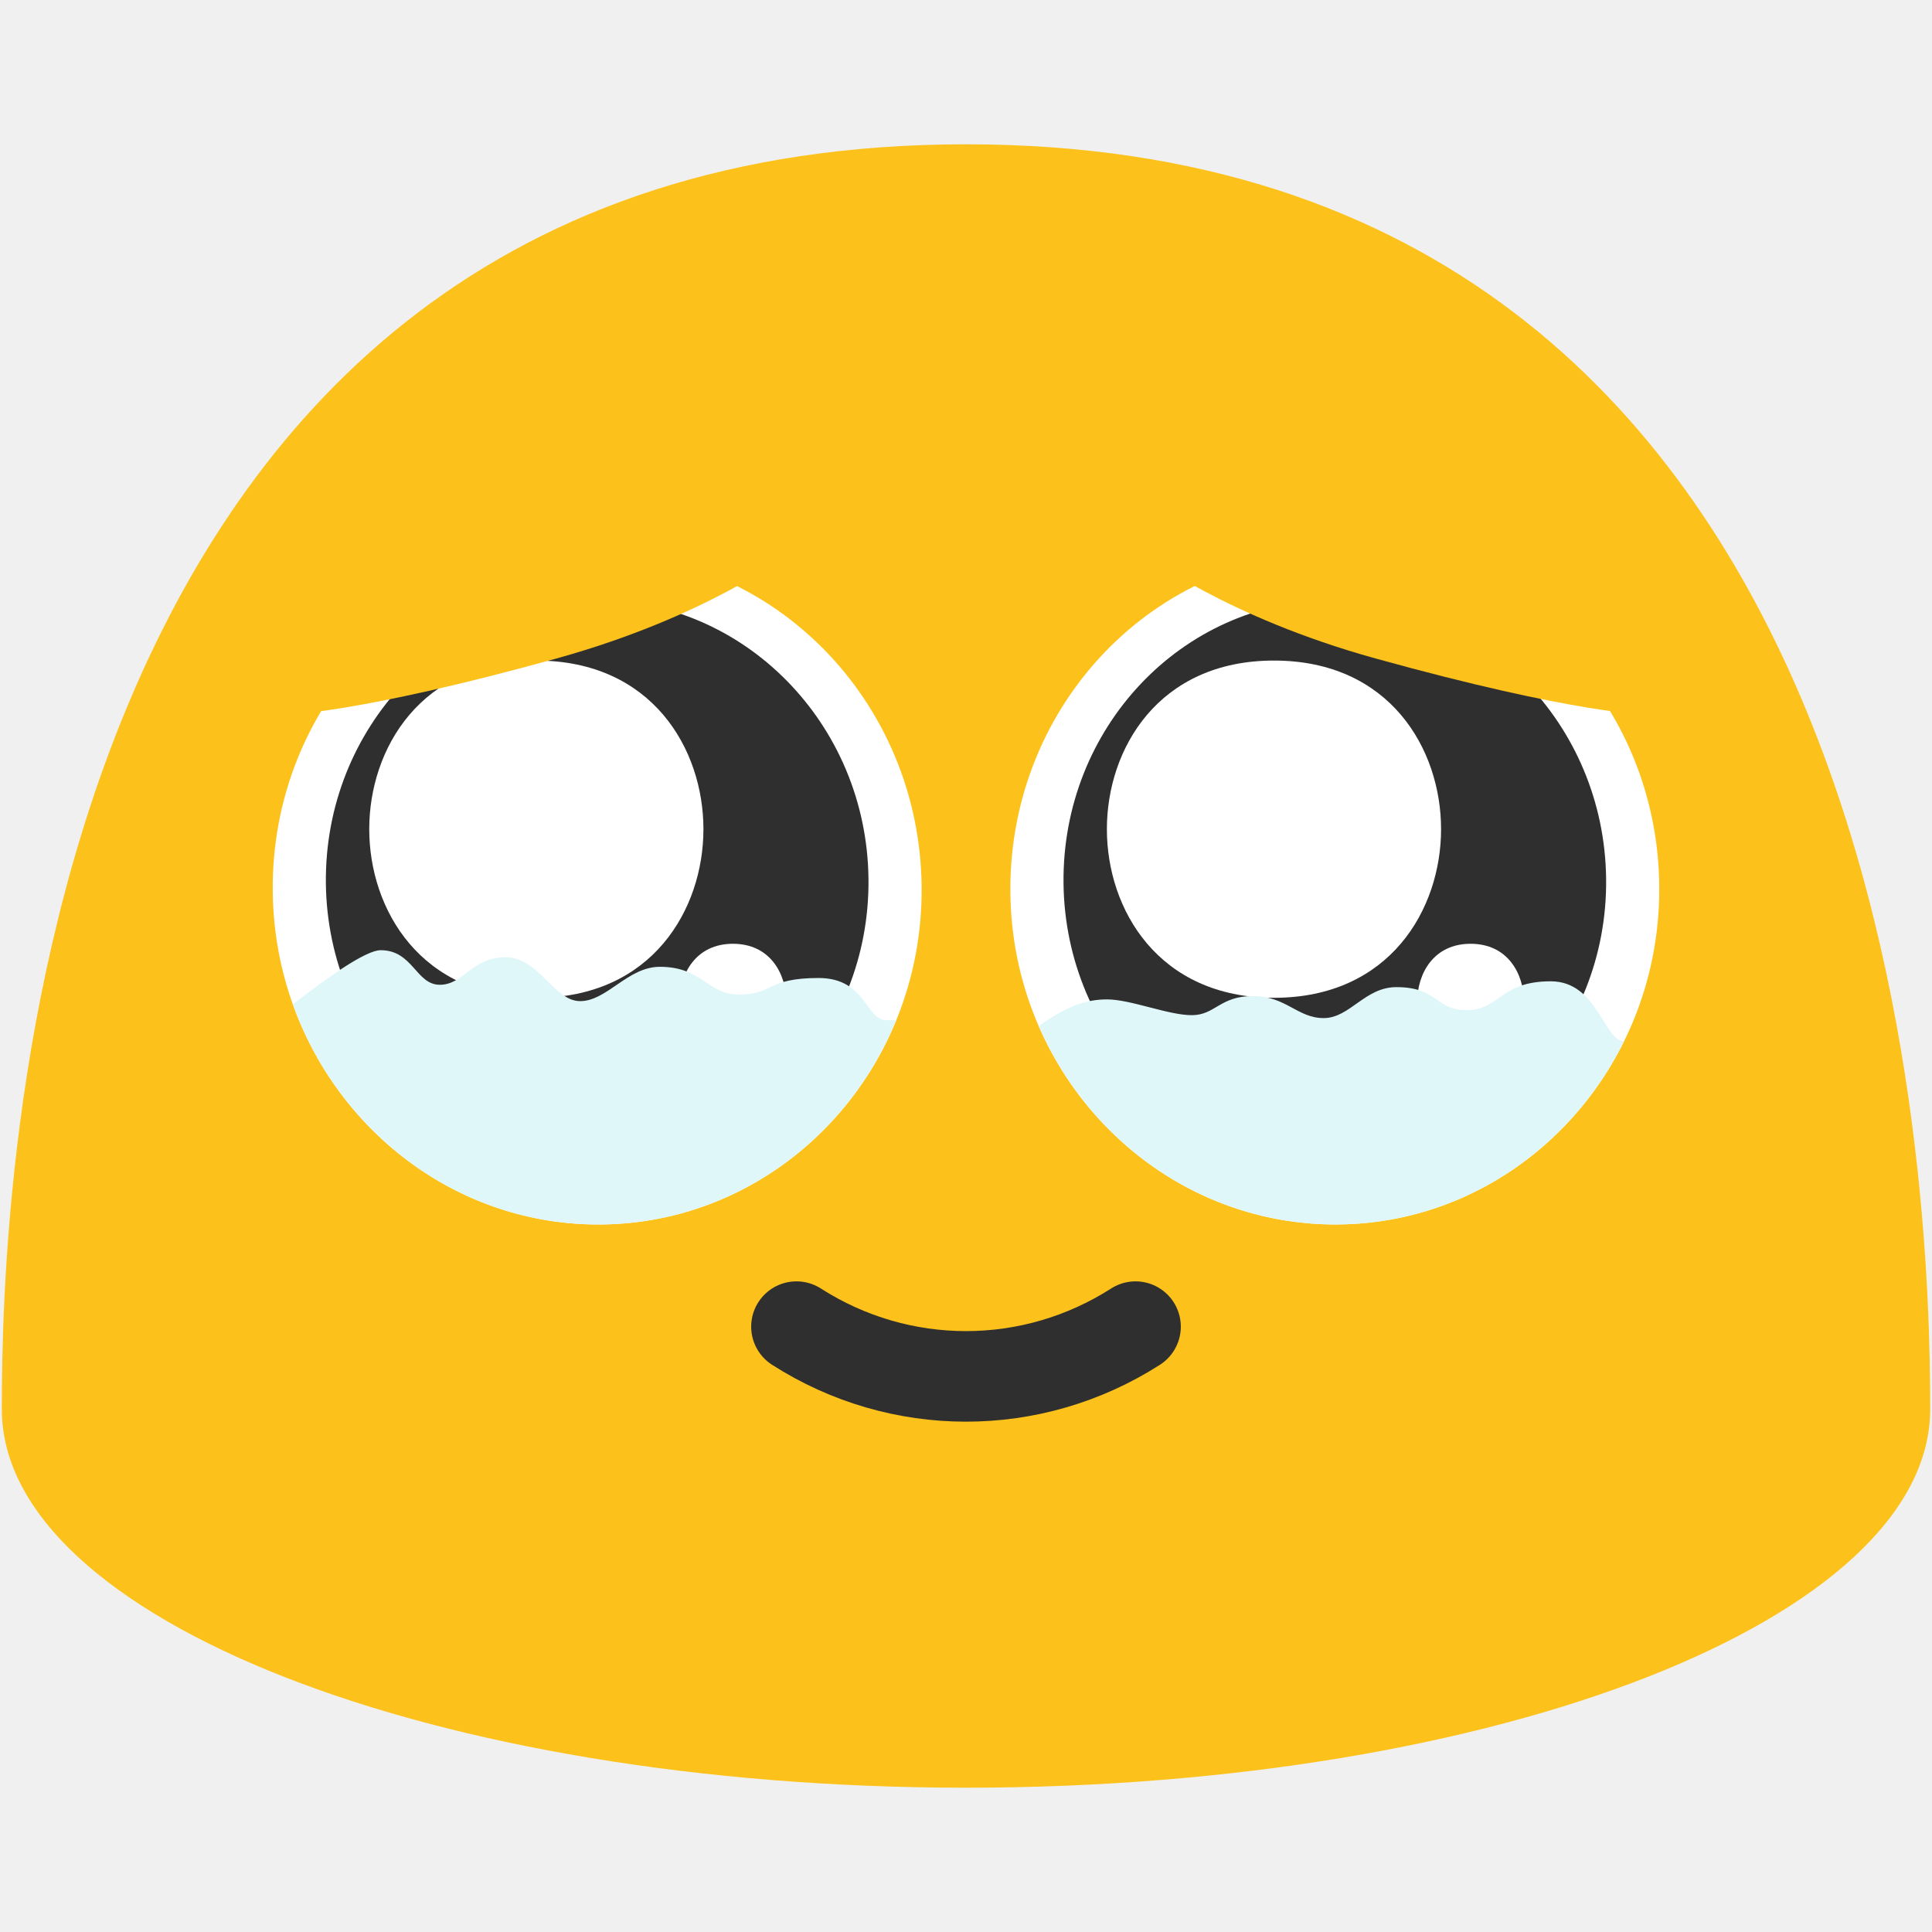
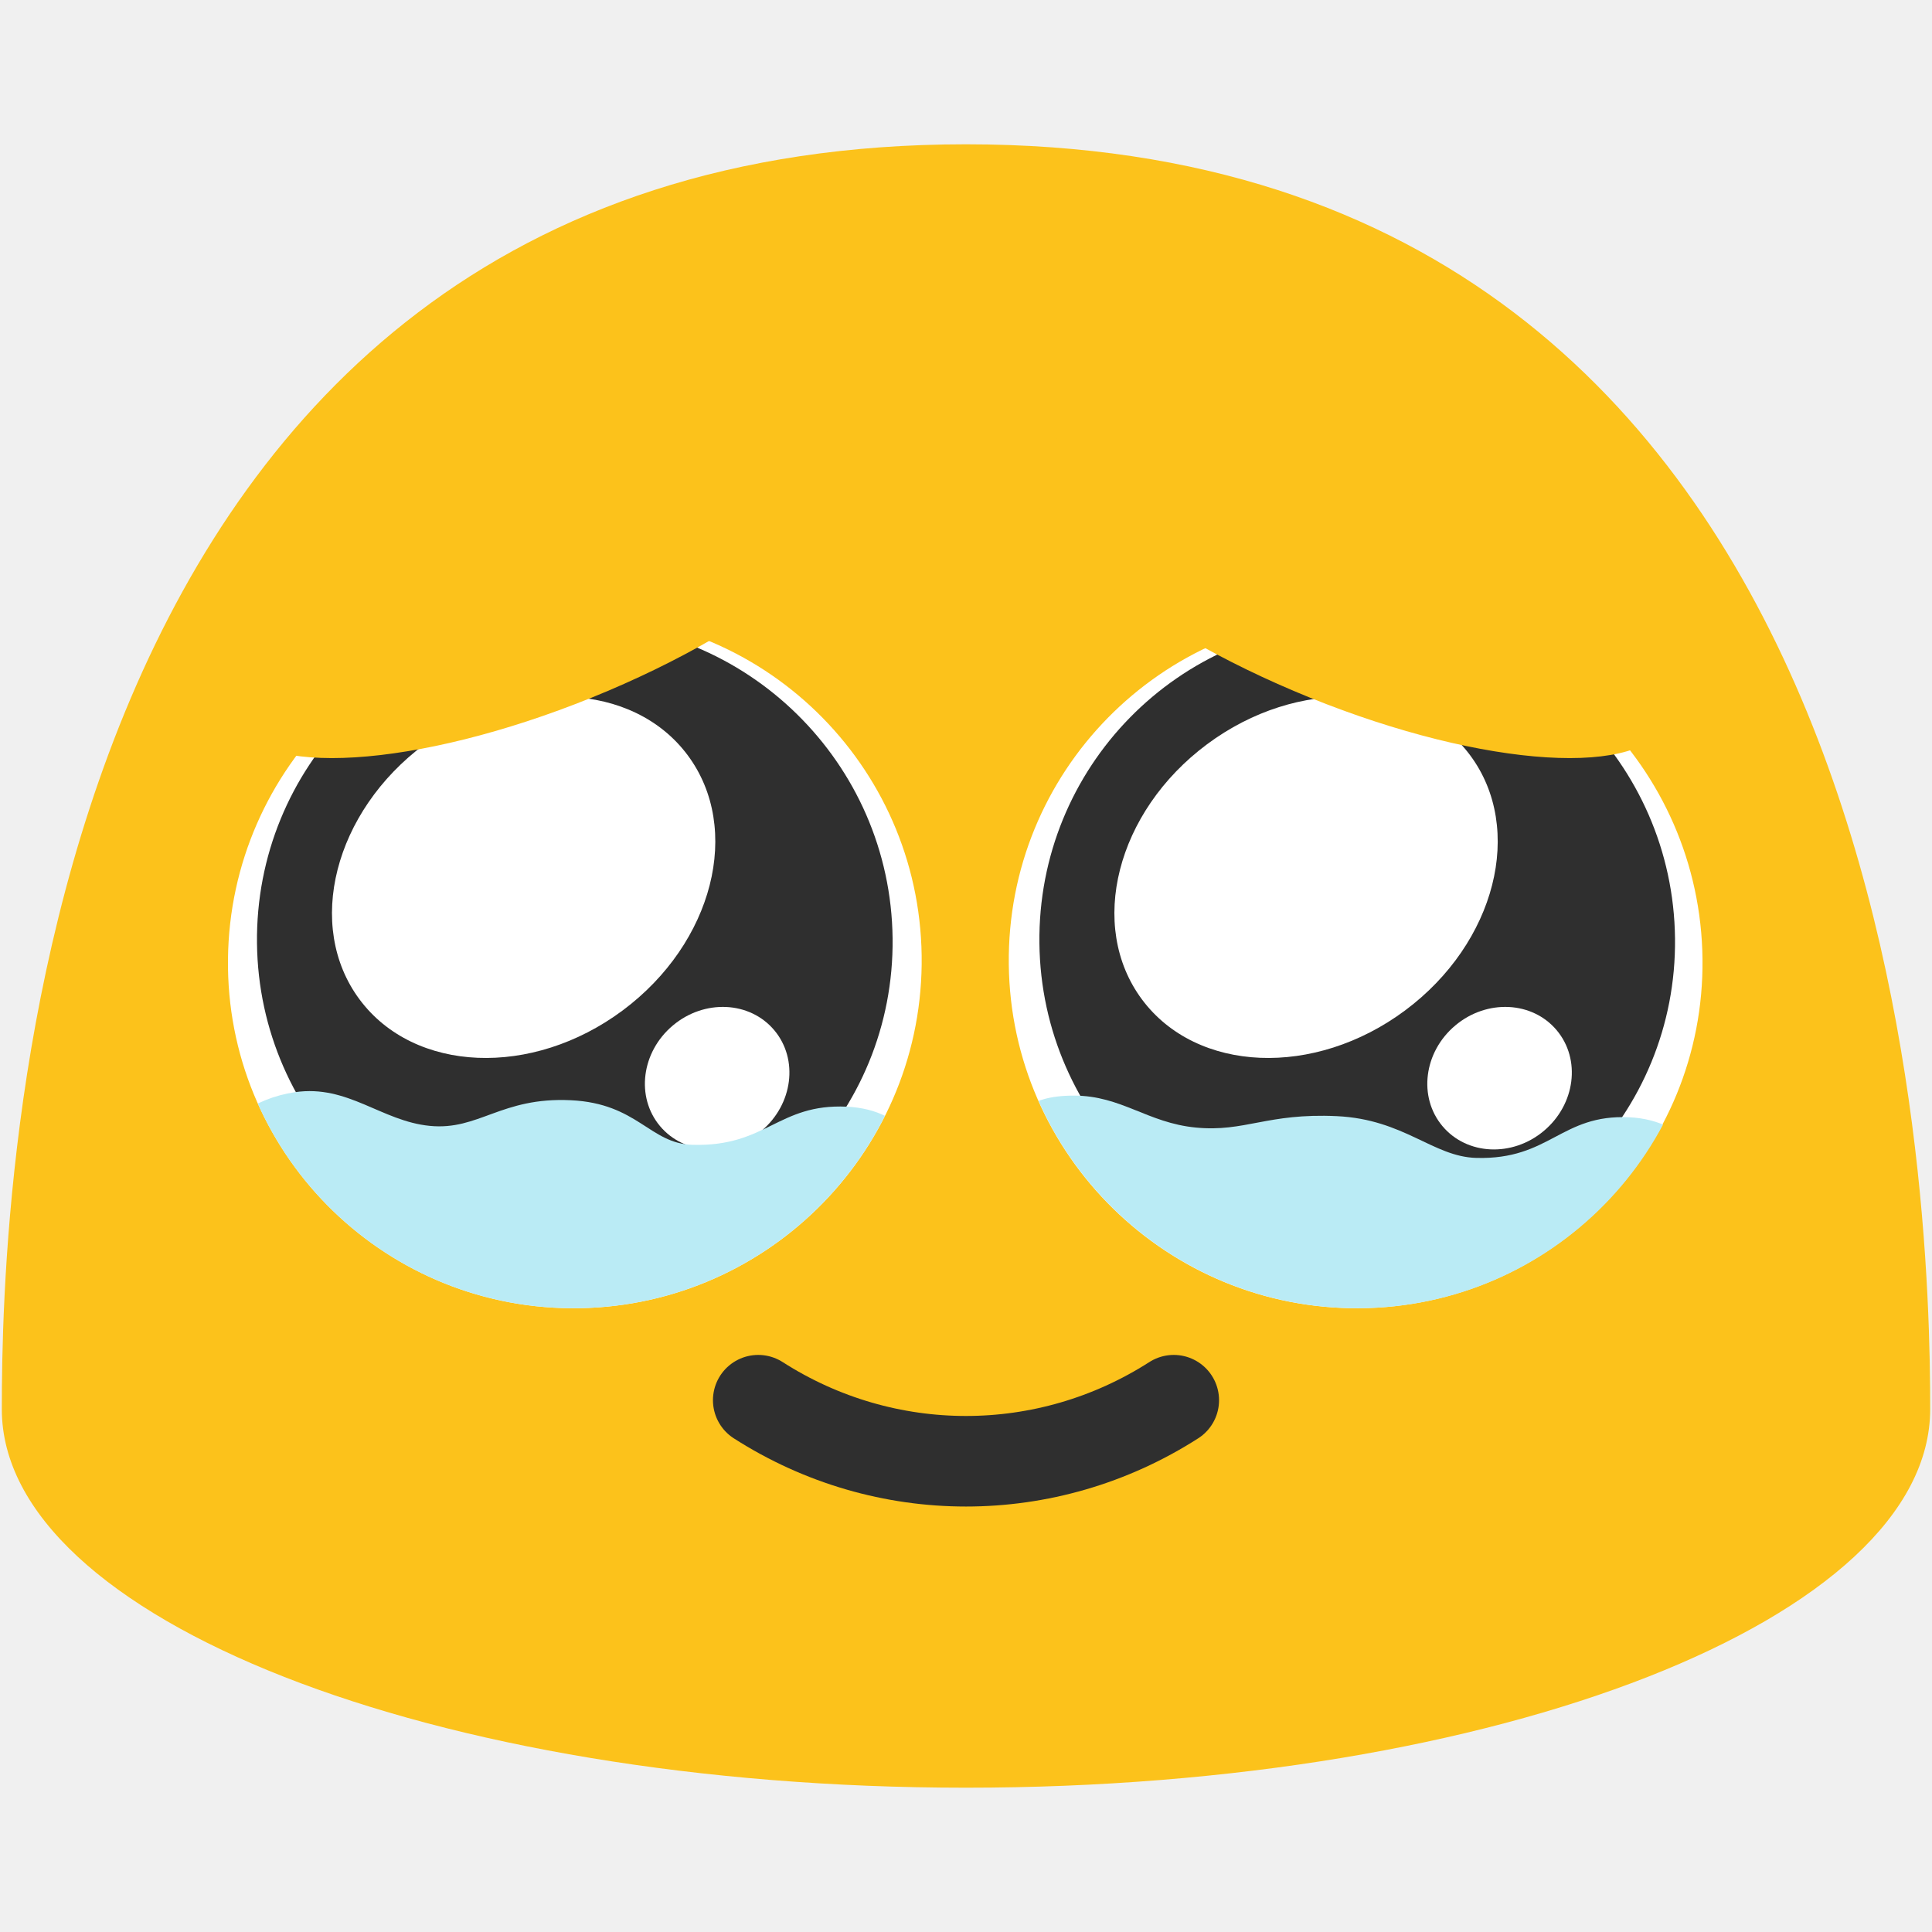
- <svg xmlns="http://www.w3.org/2000/svg" style="enable-background:new 0 0 128 128;" version="1.1" id="svg36" viewBox="0 0 128 128">
-   <defs id="defs40" />
+ <svg xmlns="http://www.w3.org/2000/svg" width="128" height="128" style="enable-background:new 0 0 128 128;" version="1.1" id="svg36">
+   <defs id="defs40">
+     <clipPath clipPathUnits="userSpaceOnUse" id="clipPath1">
+       <path d="m 39.057,86.183 c 11.34,0.085 20.634,-9.034 20.76,-20.354 0.126,-11.362 -8.966,-20.629 -20.306,-20.713 -11.315,-0.085 -20.634,9.034 -20.76,20.396 -0.126,11.341 8.991,20.586 20.306,20.671 z" style="fill:#ffffff;stroke-width:1" id="path6" />
+     </clipPath>
+     <clipPath clipPathUnits="userSpaceOnUse" id="clipPath10">
+       <path d="M 88.842,86.183 C 77.503,86.268 68.209,77.149 68.082,65.83 67.956,54.468 77.048,45.201 88.388,45.116 c 11.315,-0.085 20.634,9.034 20.76,20.396 0.126,11.341 -8.991,20.586 -20.306,20.671 z" style="fill:#ffffff;stroke-width:1" id="path11" />
+     </clipPath>
+   </defs>
  <path d="m 64,9.56 c -62.41,0 -63.88,69.96 -63.88,83.8 0,13.86 28.59,25.08 63.88,25.08 35.28,0 63.88,-11.22 63.88,-25.08 0,-13.84 -1.48,-83.8 -63.88,-83.8 z" style="fill:#fcc21b" id="path14" />
-   <path d="M 39.803,81.125 C 27.932,81.217 18.202,71.335 18.07,59.069 17.938,46.757 27.456,36.714 39.327,36.623 c 11.845,-0.092 21.6,9.79 21.733,22.102 0.132,12.289 -9.412,22.309 -21.257,22.4 z" style="fill:#ffffff;stroke-width:1" id="path16" />
-   <path d="M 88.515,81.124 C 100.36,81.101 109.958,71.128 109.931,58.862 109.905,46.55 100.254,36.623 88.409,36.646 76.537,36.669 66.913,46.642 66.939,58.954 66.966,71.22 76.643,81.147 88.515,81.124 Z" style="fill:#ffffff;stroke-width:1" id="path18" />
-   <g id="g51030" transform="translate(0.1852666)">
-     <path d="M 39.578,76.963 C 29.652,77.04 21.516,68.776 21.405,58.519 21.295,48.223 29.254,39.826 39.181,39.749 c 9.905,-0.077 18.063,8.187 18.173,18.482 0.111,10.276 -7.871,18.655 -17.775,18.732 z" style="fill:#2f2f2f;fill-opacity:1;stroke-width:1" id="path384" />
-     <path id="path2834" style="font-variation-settings:'opsz' 12, 'wght' 400;fill:#ffffff;fill-opacity:1;stroke-width:5.669;stroke-linecap:round" d="m 35.349,43.764 c -7.665,-5.95e-4 -11.072,5.86 -11.071,11.172 4.17e-4,5.312 3.407,11.172 11.071,11.171 7.663,-1.68e-4 11.069,-5.859 11.07,-11.171 4.72e-4,-5.312 -3.406,-11.172 -11.07,-11.172 z" />
-     <path id="path2841" style="font-variation-settings:'opsz' 12, 'wght' 400;fill:#ffffff;fill-opacity:1;stroke-width:5.669;stroke-linecap:round" d="m 48.374,62.528 c 2.45,-2.07e-4 3.539,1.964 3.539,3.884 -1.36e-4,1.92 -1.089,3.884 -3.539,3.884 -2.45,-5.7e-5 -3.538,-1.964 -3.538,-3.884 -1.51e-4,-1.92 1.089,-3.884 3.538,-3.884 z" />
+   <path d="M 37.83,86.674 C 50.521,86.768 60.922,76.563 61.063,63.895 61.205,51.179 51.029,40.808 38.338,40.713 25.676,40.618 15.246,50.824 15.104,63.54 14.963,76.231 25.167,86.579 37.83,86.674 Z" style="fill:#ffffff;stroke-width:1" id="path16" />
+   <path d="M 90.069,86.674 C 77.378,86.768 66.977,76.563 66.835,63.895 66.694,51.179 76.87,40.808 89.561,40.713 c 12.663,-0.095 23.093,10.111 23.234,22.826 0.141,12.692 -10.062,23.04 -22.725,23.134 z" style="fill:#ffffff;stroke-width:1" id="path2" />
+   <path d="m 50.235,92.767 c 8.411,5.393 19.119,5.393 27.53,0" fill="none" stroke="#2f2f2f" stroke-width="6" stroke-linecap="round" stroke-linejoin="round" stroke-miterlimit="10" id="path7-9" />
+   <g id="g6-4" transform="matrix(1.171434,0,0,1.171434,-8.266093,-9.480016)" style="stroke-width:0.854">
+     <path d="M 39.764,79.259 C 29.837,79.334 21.701,71.351 21.591,61.442 21.48,51.496 29.439,43.384 39.366,43.31 c 9.905,-0.074 18.063,7.909 18.173,17.854 0.111,9.927 -7.871,18.021 -17.775,18.095 z" style="fill:#2f2f2f;fill-opacity:1;stroke-width:0.854" id="path384-7" />
+     <path id="ellipse5-2" style="fill:#ffffff;stroke-width:0.854" d="m 50.847,66.359 a 3.894,4.218 49.99 0 1 -0.727,5.694 3.894,4.218 49.99 0 1 -5.734,-0.27 3.894,4.218 49.99 0 1 0.727,-5.694 3.894,4.218 49.99 0 1 5.734,0.27 z" />
+     <path id="ellipse6-1" style="fill:#ffffff;stroke-width:0.854" d="M 45.951,50.807 A 9.382,11.567 53.339 0 1 42.274,65.239 9.382,11.567 53.339 0 1 27.393,64.619 9.382,11.567 53.339 0 1 31.07,50.187 9.382,11.567 53.339 0 1 45.951,50.807 Z" />
  </g>
-   <g id="g51035" transform="translate(-0.1852545)">
-     <path d="M 88.819,76.963 C 78.893,77.04 70.757,68.776 70.646,58.519 70.536,48.223 78.495,39.826 88.422,39.749 c 9.905,-0.077 18.063,8.187 18.173,18.482 0.111,10.276 -7.871,18.655 -17.775,18.732 z" style="fill:#2f2f2f;fill-opacity:1;stroke-width:1" id="path1994" />
-     <path id="path2845" style="font-variation-settings:'opsz' 12, 'wght' 400;fill:#ffffff;fill-opacity:1;stroke-width:5.669;stroke-linecap:round" d="m 84.59,43.764 c -7.665,-5.95e-4 -11.072,5.86 -11.071,11.172 4.19e-4,5.312 3.407,11.172 11.071,11.171 7.663,-1.68e-4 11.069,-5.859 11.07,-11.171 4.67e-4,-5.312 -3.406,-11.172 -11.07,-11.172 z" />
-     <path id="path2849" style="font-variation-settings:'opsz' 12, 'wght' 400;fill:#ffffff;fill-opacity:1;stroke-width:5.669;stroke-linecap:round" d="m 97.615,62.528 c 2.45,-2.07e-4 3.539,1.964 3.539,3.884 -1.5e-4,1.92 -1.089,3.884 -3.539,3.884 -2.45,-5.7e-5 -3.538,-1.964 -3.538,-3.884 -1.44e-4,-1.92 1.089,-3.884 3.538,-3.884 z" />
+   <ellipse style="fill:#fcc21b;fill-opacity:1;stroke-width:6;stroke-linecap:round" id="path8" cx="19.894" cy="50.015" rx="22.686" ry="7.538" transform="matrix(0.9270314,-0.3749837,0.3606656,0.9326952,0,0)" />
+   <g id="g13" transform="matrix(1.171434,0,0,1.171434,43.571,-9.480016)" style="stroke-width:0.854">
+     <path d="M 39.764,79.259 C 29.837,79.334 21.701,71.351 21.591,61.442 21.48,51.496 29.439,43.384 39.366,43.31 c 9.905,-0.074 18.063,7.909 18.173,17.854 0.111,9.927 -7.871,18.021 -17.775,18.095 z" style="fill:#2f2f2f;fill-opacity:1;stroke-width:0.854" id="path7" />
+     <path id="path10" style="fill:#ffffff;stroke-width:0.854" d="m 50.847,66.359 a 3.894,4.218 49.99 0 1 -0.727,5.694 3.894,4.218 49.99 0 1 -5.734,-0.27 3.894,4.218 49.99 0 1 0.727,-5.694 3.894,4.218 49.99 0 1 5.734,0.27 z" />
+     <path id="path13" style="fill:#ffffff;stroke-width:0.854" d="M 45.951,50.807 A 9.382,11.567 53.339 0 1 42.274,65.239 9.382,11.567 53.339 0 1 27.393,64.619 9.382,11.567 53.339 0 1 31.07,50.187 9.382,11.567 53.339 0 1 45.951,50.807 Z" />
  </g>
-   <path style="font-variation-settings:'opsz' 12, 'wght' 400;fill:#fcc21b;fill-opacity:1;stroke-width:5.669;stroke-linecap:round" d="M 35.017,25.571 18.879,47.346 c 0,0 4.645,-0.02 17.999,-3.723 9.921,-2.751 15.235,-6.851 15.235,-6.851 L 48.177,22.125 Z" id="path2050" />
-   <path style="font-variation-settings:'opsz' 12, 'wght' 400;fill:#fcc21b;fill-opacity:1;stroke-width:5.669;stroke-linecap:round" d="m 92.983,25.571 16.139,21.775 c 0,0 -4.645,-0.02 -17.999,-3.723 -9.921,-2.751 -15.235,-6.851 -15.235,-6.851 l 3.935,-14.646 z" id="path2780" />
-   <path d="m 52.767,87.893 c 6.863,4.395 15.602,4.395 22.465,0" style="fill:none;stroke:#2f2f2f;stroke-width:6;stroke-linecap:round;stroke-linejoin:round;stroke-miterlimit:10" id="path22-3" />
-   <path id="path14782" style="font-variation-settings:'opsz' 12, 'wght' 400;fill:#e0f7fa;fill-opacity:1;stroke-width:5.669;stroke-linecap:round" d="M 25.219 62.953 C 24.261 62.953 21.814 64.663 19.402 66.537 C 22.465 75.105 30.471 81.197 39.803 81.125 C 48.612 81.057 56.145 75.496 59.375 67.596 C 59.174 67.591 58.963 67.588 58.725 67.588 C 57.344 67.588 57.388 64.795 54.232 64.795 C 50.79 64.795 51.223 65.891 48.977 65.891 C 46.847 65.891 46.538 64.053 43.715 64.053 C 41.597 64.053 40.207 66.328 38.441 66.328 C 36.675 66.328 35.723 63.42 33.492 63.42 C 31.261 63.42 30.719 65.244 29.139 65.244 C 27.558 65.244 27.357 62.953 25.219 62.953 z " />
-   <path id="path16246" style="font-variation-settings:'opsz' 12, 'wght' 400;fill:#e0f7fa;fill-opacity:1;stroke-width:5.669;stroke-linecap:round" d="M 102.742 65.014 C 99.346 65.014 99.385 66.922 97.168 66.922 C 95.067 66.922 95.295 65.4 92.51 65.4 C 90.42 65.4 89.438 67.451 87.695 67.451 C 85.953 67.451 85.209 65.992 83.008 65.992 C 80.807 65.992 80.516 67.258 78.957 67.258 C 77.398 67.258 74.912 66.213 73.342 66.213 C 71.936 66.213 70.672 66.668 68.82 67.979 C 72.195 75.738 79.754 81.142 88.514 81.125 C 96.84 81.109 104.05 76.173 107.594 68.984 C 106.246 68.949 105.841 65.014 102.742 65.014 z " />
+   <ellipse style="fill:#fcc21b;fill-opacity:1;stroke-width:6;stroke-linecap:round" id="ellipse9" cx="-97.626" cy="2.767" rx="22.686" ry="7.538" transform="matrix(-0.9270314,-0.3749837,-0.3606656,0.9326952,0,0)" />
+   <path style="fill:#baebf5;fill-opacity:1;stroke-width:5.362;stroke-linecap:round" d="m 22.721,73.392 c 3.135,-0.46 5.113,1.716 7.981,1.995 2.905,0.283 4.214,-1.714 8.342,-1.519 3.977,0.188 4.665,2.571 7.218,2.641 4.373,0.12 5.063,-2.444 9.118,-2.259 3.598,0.164 5.075,2.841 4.848,5.91 -0.437,5.91 -6.774,13.483 -20.92,13.344 C 25.162,93.366 17.236,89.368 16.847,80.931 c -0.063,-1.358 0.461,-3.293 0.696,-3.842 0.814,-1.899 2.731,-3.338 5.178,-3.697 z" id="path9" clip-path="url(#clipPath1)" transform="matrix(1.119018,0,0,1.119018,-5.879035,-9.766951)" />
+   <path style="fill:#baebf5;fill-opacity:1;stroke-width:5.355;stroke-linecap:round" d="m 79.139,75.5 c 2.905,0.283 4.214,-0.869 8.342,-0.674 3.977,0.188 5.684,2.398 8.237,2.469 4.373,0.12 4.995,-2.588 9.05,-2.403 3.598,0.164 5.604,3.158 5.377,6.227 -0.437,5.91 -6.034,12.532 -20.181,12.393 -14.147,-0.139 -22.67,-3.464 -23.059,-11.901 -0.063,-1.358 0.319,-4.388 0.554,-4.937 0.814,-1.899 1.648,-3.063 4.469,-3.063 2.821,0 4.343,1.61 7.21,1.889 z" id="path12" clip-path="url(#clipPath10)" transform="matrix(1.120476,0,0,1.120476,-9.449151,-9.892686)" />
</svg>
